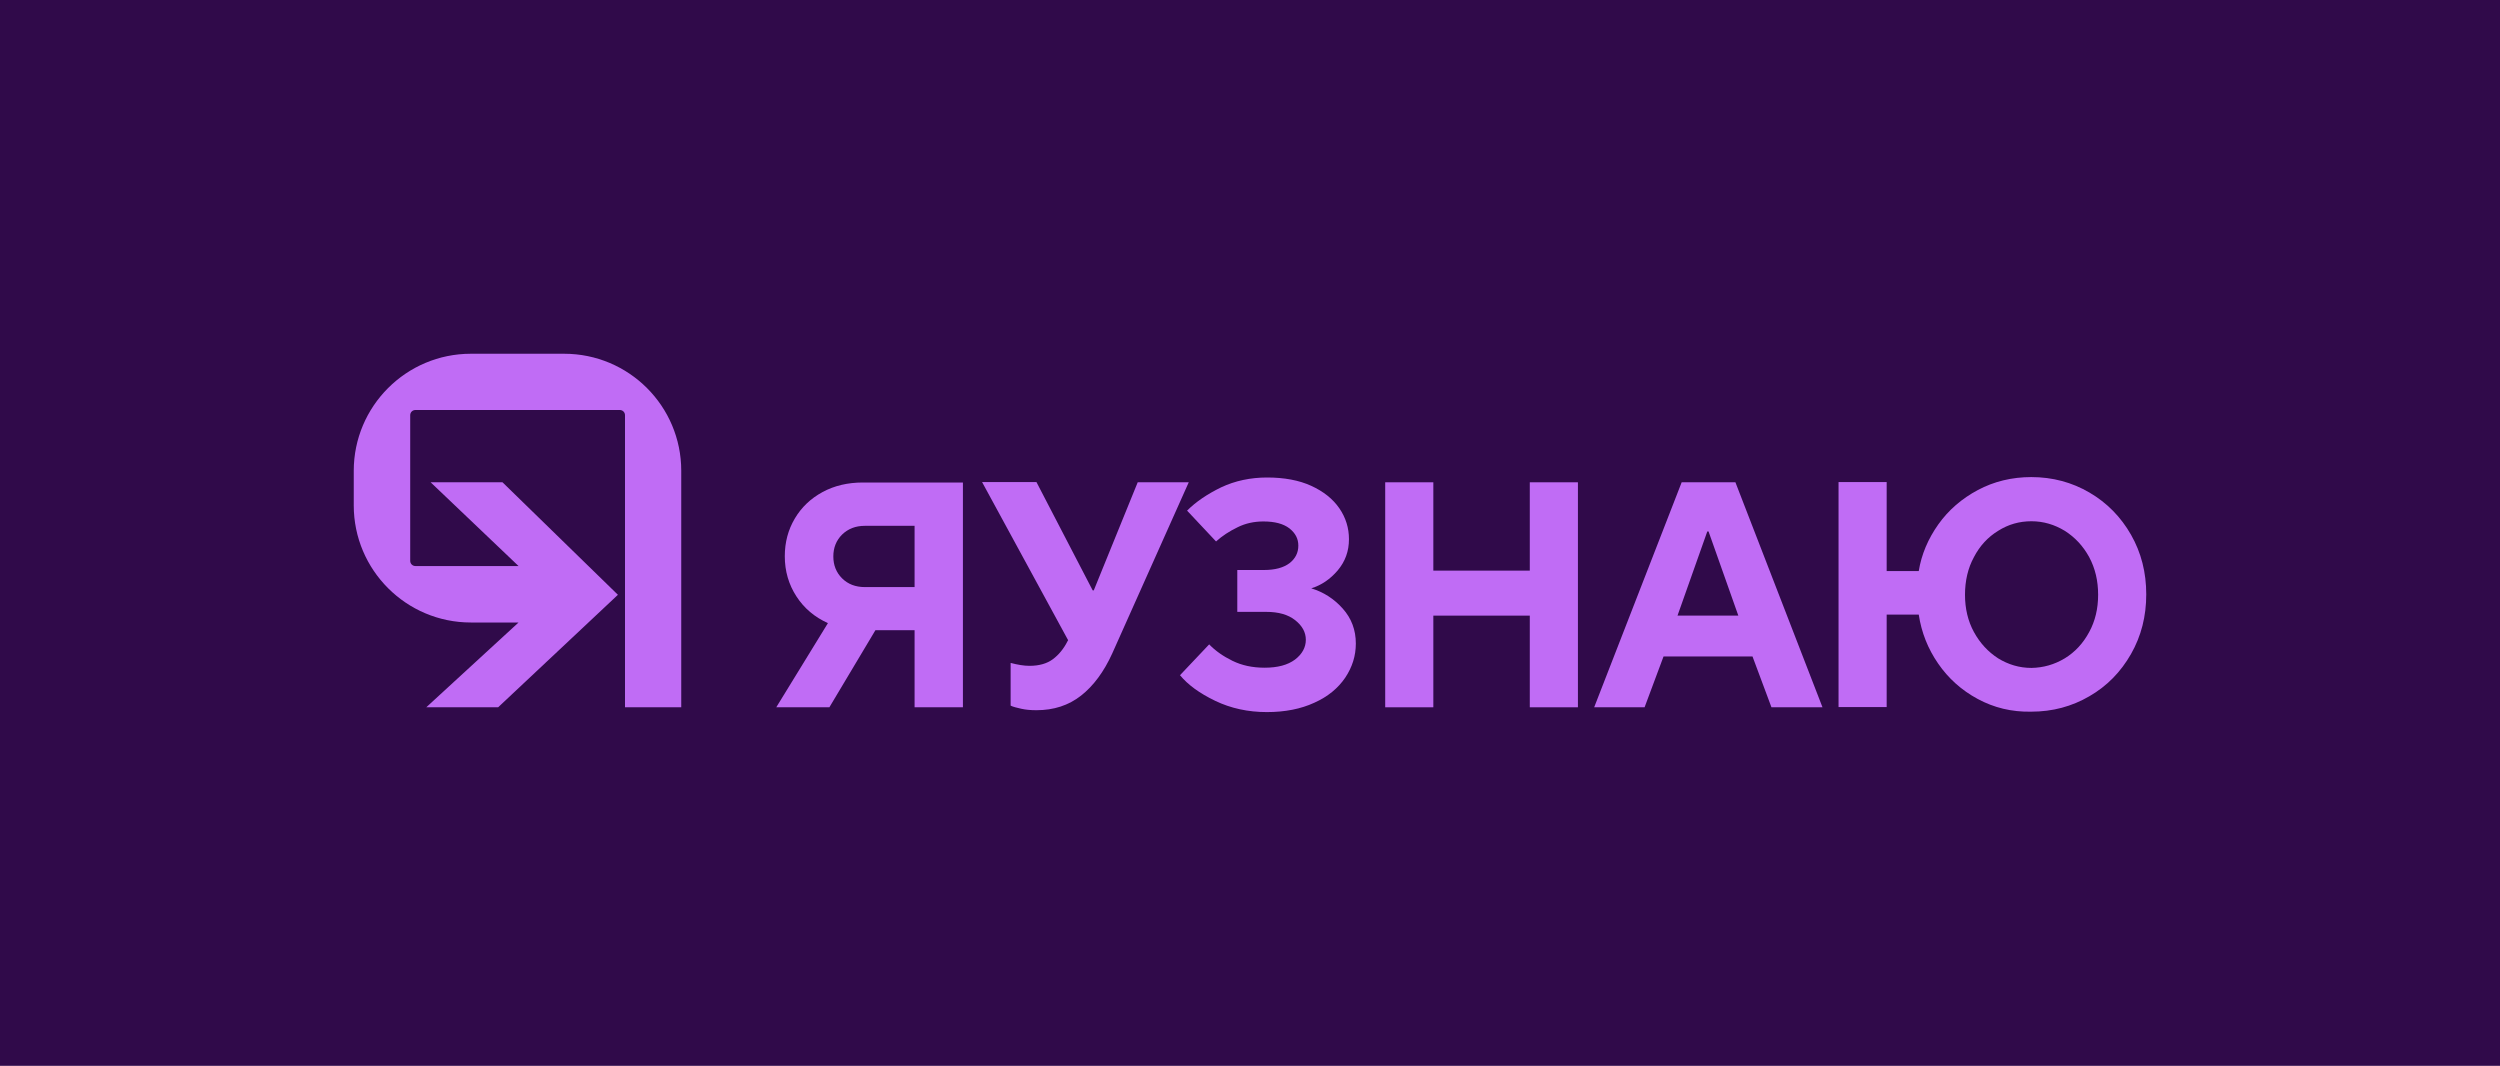
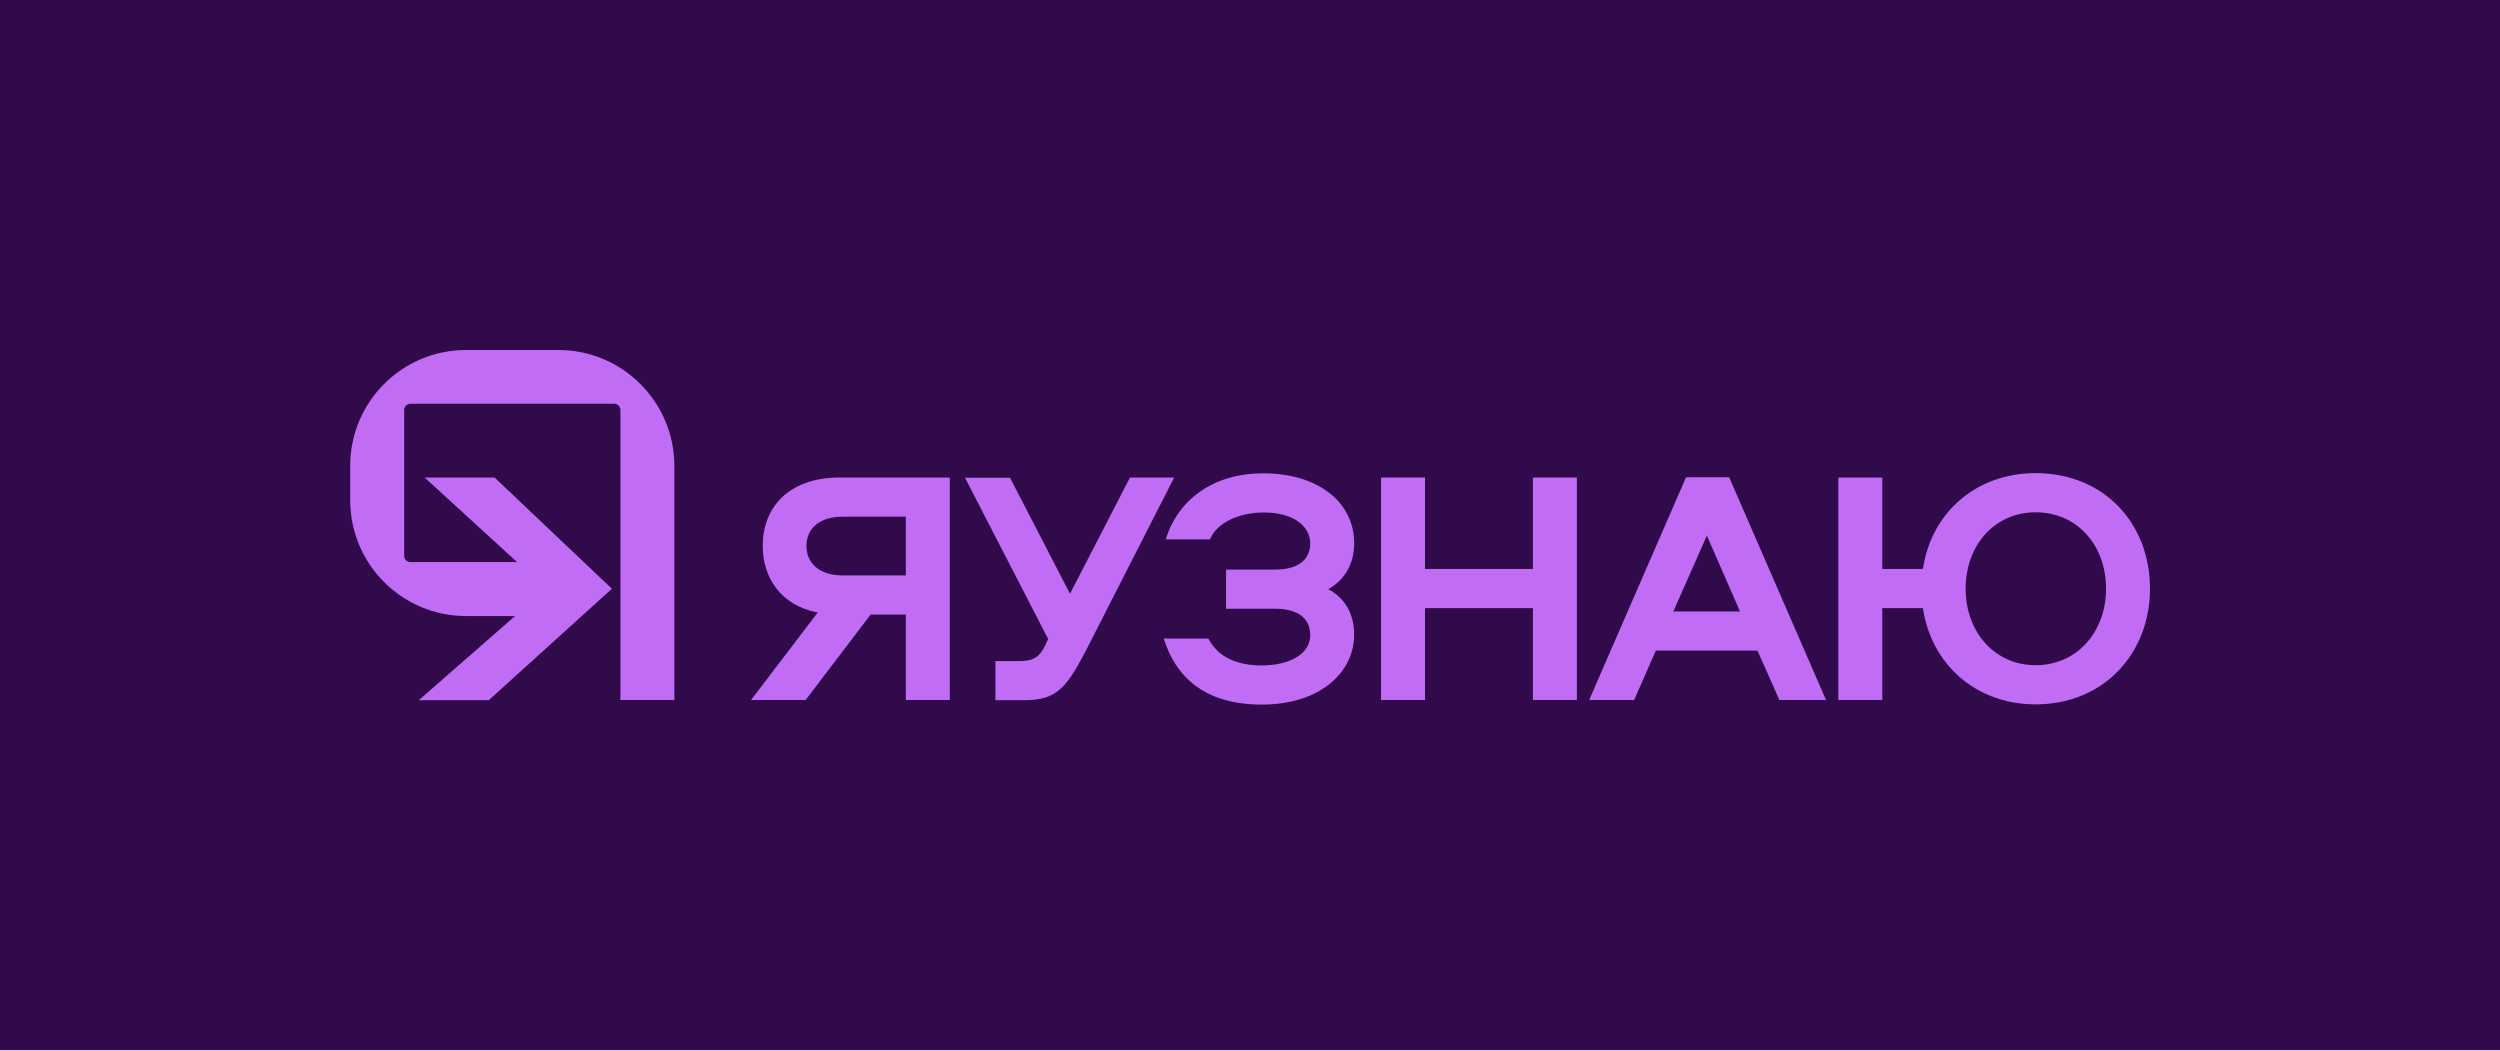
- <svg xmlns="http://www.w3.org/2000/svg" version="1.1" id="Y_x5F_logotype_x5F_h" x="0px" y="0px" viewBox="0 0 1200 511.6" style="enable-background:new 0 0 1200 511.6;" xml:space="preserve">
+ <svg xmlns="http://www.w3.org/2000/svg" version="1.1" id="logotype_h" x="0px" y="0px" viewBox="0 0 1200 504.1" style="enable-background:new 0 0 1200 504.1;" xml:space="preserve">
  <style type="text/css">
	.st0{fill:#300A4A;}
	.st1{fill:#C06CF5;}
</style>
-   <rect id="bg" class="st0" width="1200" height="511.6" />
+   <rect id="bg" class="st0" width="1200" height="504.1" />
  <g id="logo">
-     <g id="XMLID_43_">
-       <path id="XMLID_73_" class="st1" d="M462.2,231.5v108H439v-37h-18.8l-22.1,37h-25.5l24.8-40.4c-6.4-2.9-11.4-7.1-15.1-12.8    c-3.7-5.7-5.6-12.1-5.6-19.3c0-6.7,1.6-12.7,4.8-18.1c3.2-5.4,7.6-9.6,13.3-12.7c5.7-3.1,12.2-4.6,19.4-4.6H462.2z M439,281.7    v-29.3h-23.9c-4.4,0-8,1.4-10.9,4.2c-2.8,2.8-4.2,6.3-4.2,10.5c0,4.2,1.4,7.7,4.2,10.5c2.8,2.8,6.5,4.2,10.9,4.2H439z" />
-       <path id="XMLID_71_" class="st1" d="M546.1,231.5h24.5l-36.7,82.1c-4,8.8-9,15.6-15,20.3c-6,4.7-13.1,7-21.4,7    c-2.7,0-5.1-0.2-7.3-0.7c-2.2-0.5-3.9-0.9-5.1-1.5v-20.5c3.4,0.9,6.4,1.4,9.1,1.4c4.6,0,8.4-1.1,11.2-3.2c2.8-2.1,5.2-5,7-8.6    l0.3-0.5l-41.3-75.9h26.1l27,52h0.5L546.1,231.5z" />
-       <path id="XMLID_69_" class="st1" d="M583.3,336.4c-7.5-3.6-13.1-7.7-16.9-12.3l14-14.8c3,3.1,6.7,5.7,11.2,7.9    c4.5,2.2,9.6,3.3,15.4,3.3c6.3,0,11.1-1.3,14.6-3.9c3.4-2.6,5.2-5.8,5.2-9.5c0-3.6-1.7-6.7-5.1-9.4c-3.4-2.7-8-4-13.9-4h-13.9    v-20.1h12.8c5.3,0,9.4-1.1,12.3-3.3c2.8-2.2,4.2-5,4.2-8.4c0-3.3-1.4-6-4.3-8.3c-2.9-2.2-7-3.3-12.5-3.3c-4.4,0-8.6,0.9-12.4,2.8    c-3.9,1.9-7.3,4.1-10.3,6.8l-13.9-14.8c4.3-4.3,9.8-8,16.4-11.2c6.6-3.1,14-4.7,22-4.7c8.2,0,15.3,1.3,21.2,4    c5.9,2.7,10.4,6.3,13.5,10.8c3.1,4.5,4.6,9.5,4.6,14.8c0,5.8-1.8,10.7-5.4,15c-3.6,4.2-7.8,7.1-12.7,8.6c5.9,1.8,10.9,5,15.1,9.7    c4.2,4.7,6.3,10.3,6.3,16.8c0,5.9-1.7,11.3-5.1,16.4c-3.4,5-8.3,9.1-14.8,12c-6.5,3-14.1,4.5-22.8,4.5    C599.1,341.8,590.8,340,583.3,336.4z" />
-       <path id="XMLID_51_" class="st1" d="M688,339.5h-23.1v-108H688v42.4h46.3v-42.4h23.1v108h-23.1v-44H688V339.5z" />
-       <path id="XMLID_48_" class="st1" d="M789.4,339.5h-24.2l42-108h25.8l41.8,108h-24.5l-9.1-24.4h-42.7L789.4,339.5z M819.5,255.1    l-14.3,40.4h29.2l-14.3-40.4H819.5z" />
-       <path id="XMLID_44_" class="st1" d="M949.3,335.5c-7.8-4.2-14.1-9.9-19-17c-4.9-7.1-8-14.9-9.3-23.5h-15.4v44.4h-23.1v-108h23.1    v42.7H921c1.3-8,4.5-15.5,9.4-22.4c4.9-6.9,11.3-12.4,19-16.5c7.7-4.1,16.3-6.2,25.6-6.2c10.2,0,19.5,2.5,27.9,7.4    c8.4,4.9,15.1,11.7,20,20.3c4.9,8.6,7.3,18.1,7.3,28.6c0,10.5-2.4,20-7.3,28.6c-4.9,8.6-11.5,15.4-20,20.3    c-8.4,4.9-17.7,7.4-27.9,7.4C965.6,341.8,957.1,339.7,949.3,335.5z M991.1,316c4.9-3,8.8-7.2,11.7-12.6c2.9-5.3,4.3-11.3,4.3-17.9    c0-6.7-1.4-12.7-4.3-18.1c-2.9-5.3-6.8-9.5-11.7-12.6c-4.9-3-10.3-4.6-16-4.6c-5.8,0-11.1,1.5-16,4.6c-4.9,3-8.8,7.2-11.6,12.6    c-2.9,5.3-4.3,11.4-4.3,18.1c0,6.6,1.4,12.6,4.3,17.9c2.9,5.3,6.8,9.5,11.6,12.6c4.9,3,10.2,4.6,16,4.6    C980.8,320.5,986.1,319,991.1,316z" />
+     <g>
+       <path class="st1" d="M403.1,229.2h52.8V336h-21.1v-41h-16.9l-31.2,41h-26.2l32-42c-18-3.4-26.4-17.1-26.4-32    C366.1,244.4,377.7,229.2,403.1,229.2z M434.8,248h-30.3c-10.9,0-17.4,5.5-17.4,14s6.4,14.2,17.4,14.2h30.3V248z" />
+       <path class="st1" d="M542.4,229.2h21.2l-41.7,81.8c-9.8,18.8-14.2,25.1-30.4,25.1h-13.7v-18.8h11.9c6.4,0,9.5-2.1,12.1-7.7    l1.3-2.9l-39.9-77.4h21.6l28.8,55.7L542.4,229.2z" />
+       <path class="st1" d="M650,304.7c0,17.4-15.6,33.5-44.4,33.5c-27.8,0-41.4-13.7-47-31.7H580c4.7,9,13.8,12.9,25.6,12.9    c13.5,0,23.3-5.5,23.3-14.5c0-8.5-6.4-12.7-16.7-12.7h-23.7v-18.8h23.7c10.3,0,16.7-4.3,16.7-12.6c0-8.2-8-14.8-22.2-14.8    c-11.8,0-22.5,4.7-25.9,12.9h-21.2c4.7-16.3,20-31.7,46.8-31.7c26.2,0,43.6,13.8,43.6,33.5c0,9.7-4.2,17.4-12.4,22.1    C645.9,287.3,650,295,650,304.7z" />
+       <path class="st1" d="M735.8,336v-44.1h-51.8V336h-21.1V229.2h21.1v43.9h51.8v-43.9h21.1V336H735.8z" />
+       <path class="st1" d="M876.5,336h-22.4l-10.5-23.7h-48.8L784.4,336h-21.6l46.5-106.9H830L876.5,336z M803.2,293.5h32l-15.9-36.4    L803.2,293.5z" />
+       <path class="st1" d="M923,291.9h-19.5V336h-21.1V229.2h21.1v43.9H923c3.9-26.6,25.1-46,54.1-46c32.8,0,54.9,24.1,54.9,55.5    c0,30.9-22.1,55.5-54.9,55.5C948.1,338.1,926.9,318.5,923,291.9z M1010.9,282.6c0-20.8-13.8-36.7-33.8-36.7    c-19.8,0-33.6,15.9-33.6,36.7c0,20.6,13.8,36.7,33.6,36.7C997,319.3,1010.9,303.2,1010.9,282.6z" />
    </g>
-     <path id="XMLID_36_" class="st1" d="M270.8,169.8H226c-31,0-56.2,25.2-56.2,56.2v16.6c0,31,25.2,56.2,56.2,56.2h22.9l-44.3,40.7   h34.5l57.5-54l-55.4-54h-34.5l42.2,40.2h-49.5c-1.4,0-2.5-1.1-2.5-2.5v-69.9c0-1.4,1.1-2.5,2.5-2.5h98.1c1.4,0,2.5,1.1,2.5,2.5   v140.2h27V226C327,194.9,301.8,169.8,270.8,169.8z" />
+     <g>
+       <polygon class="st1" points="237.4,229.2 203.8,229.2 262.2,282.6 201,336.1 234.6,336.1 293.7,282.6   " />
+       <g>
+         <path class="st1" d="M268,168h-44.3c-30.7,0-55.6,24.9-55.6,55.6v16.5c0,30.7,24.9,55.6,55.6,55.6h46.2v-25.9h-72.9     c-1.7,0-3-1.4-3-3v-70c0-1.7,1.4-3,3-3h97.8c1.7,0,3,1.4,3,3v139.2h25.9V223.7C323.7,192.9,298.7,168,268,168z" />
+       </g>
+     </g>
  </g>
</svg>
